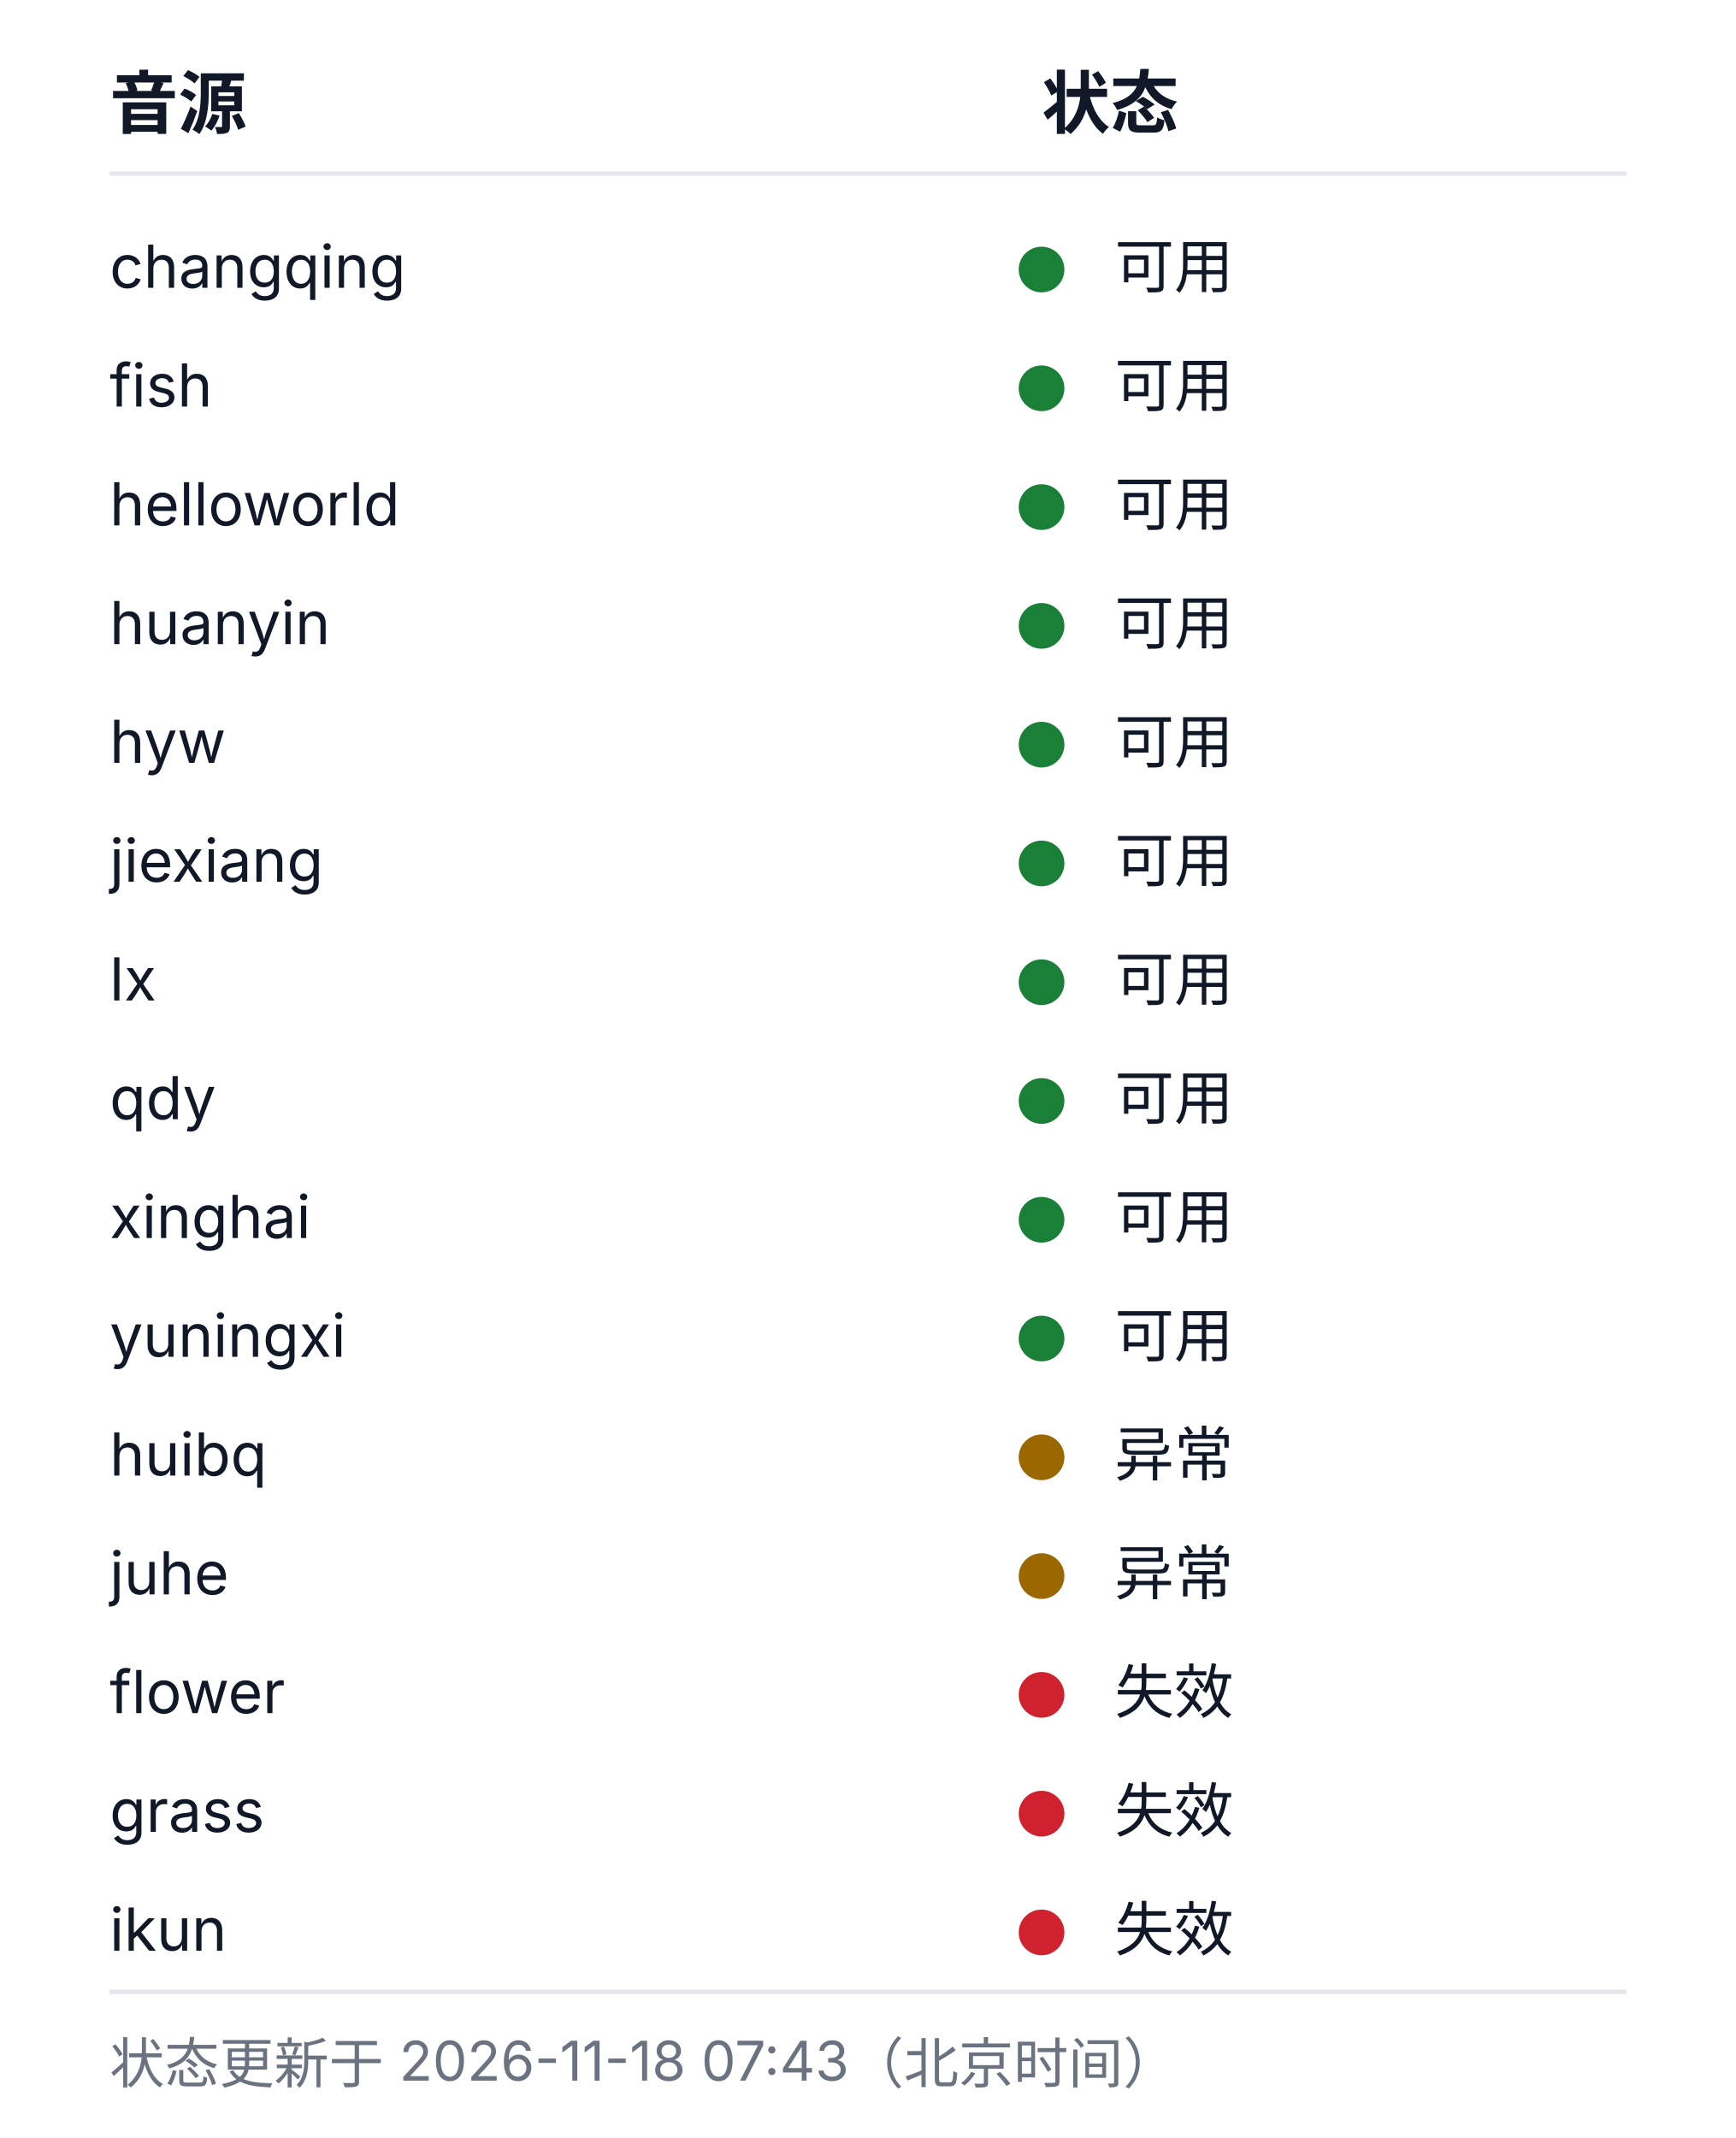
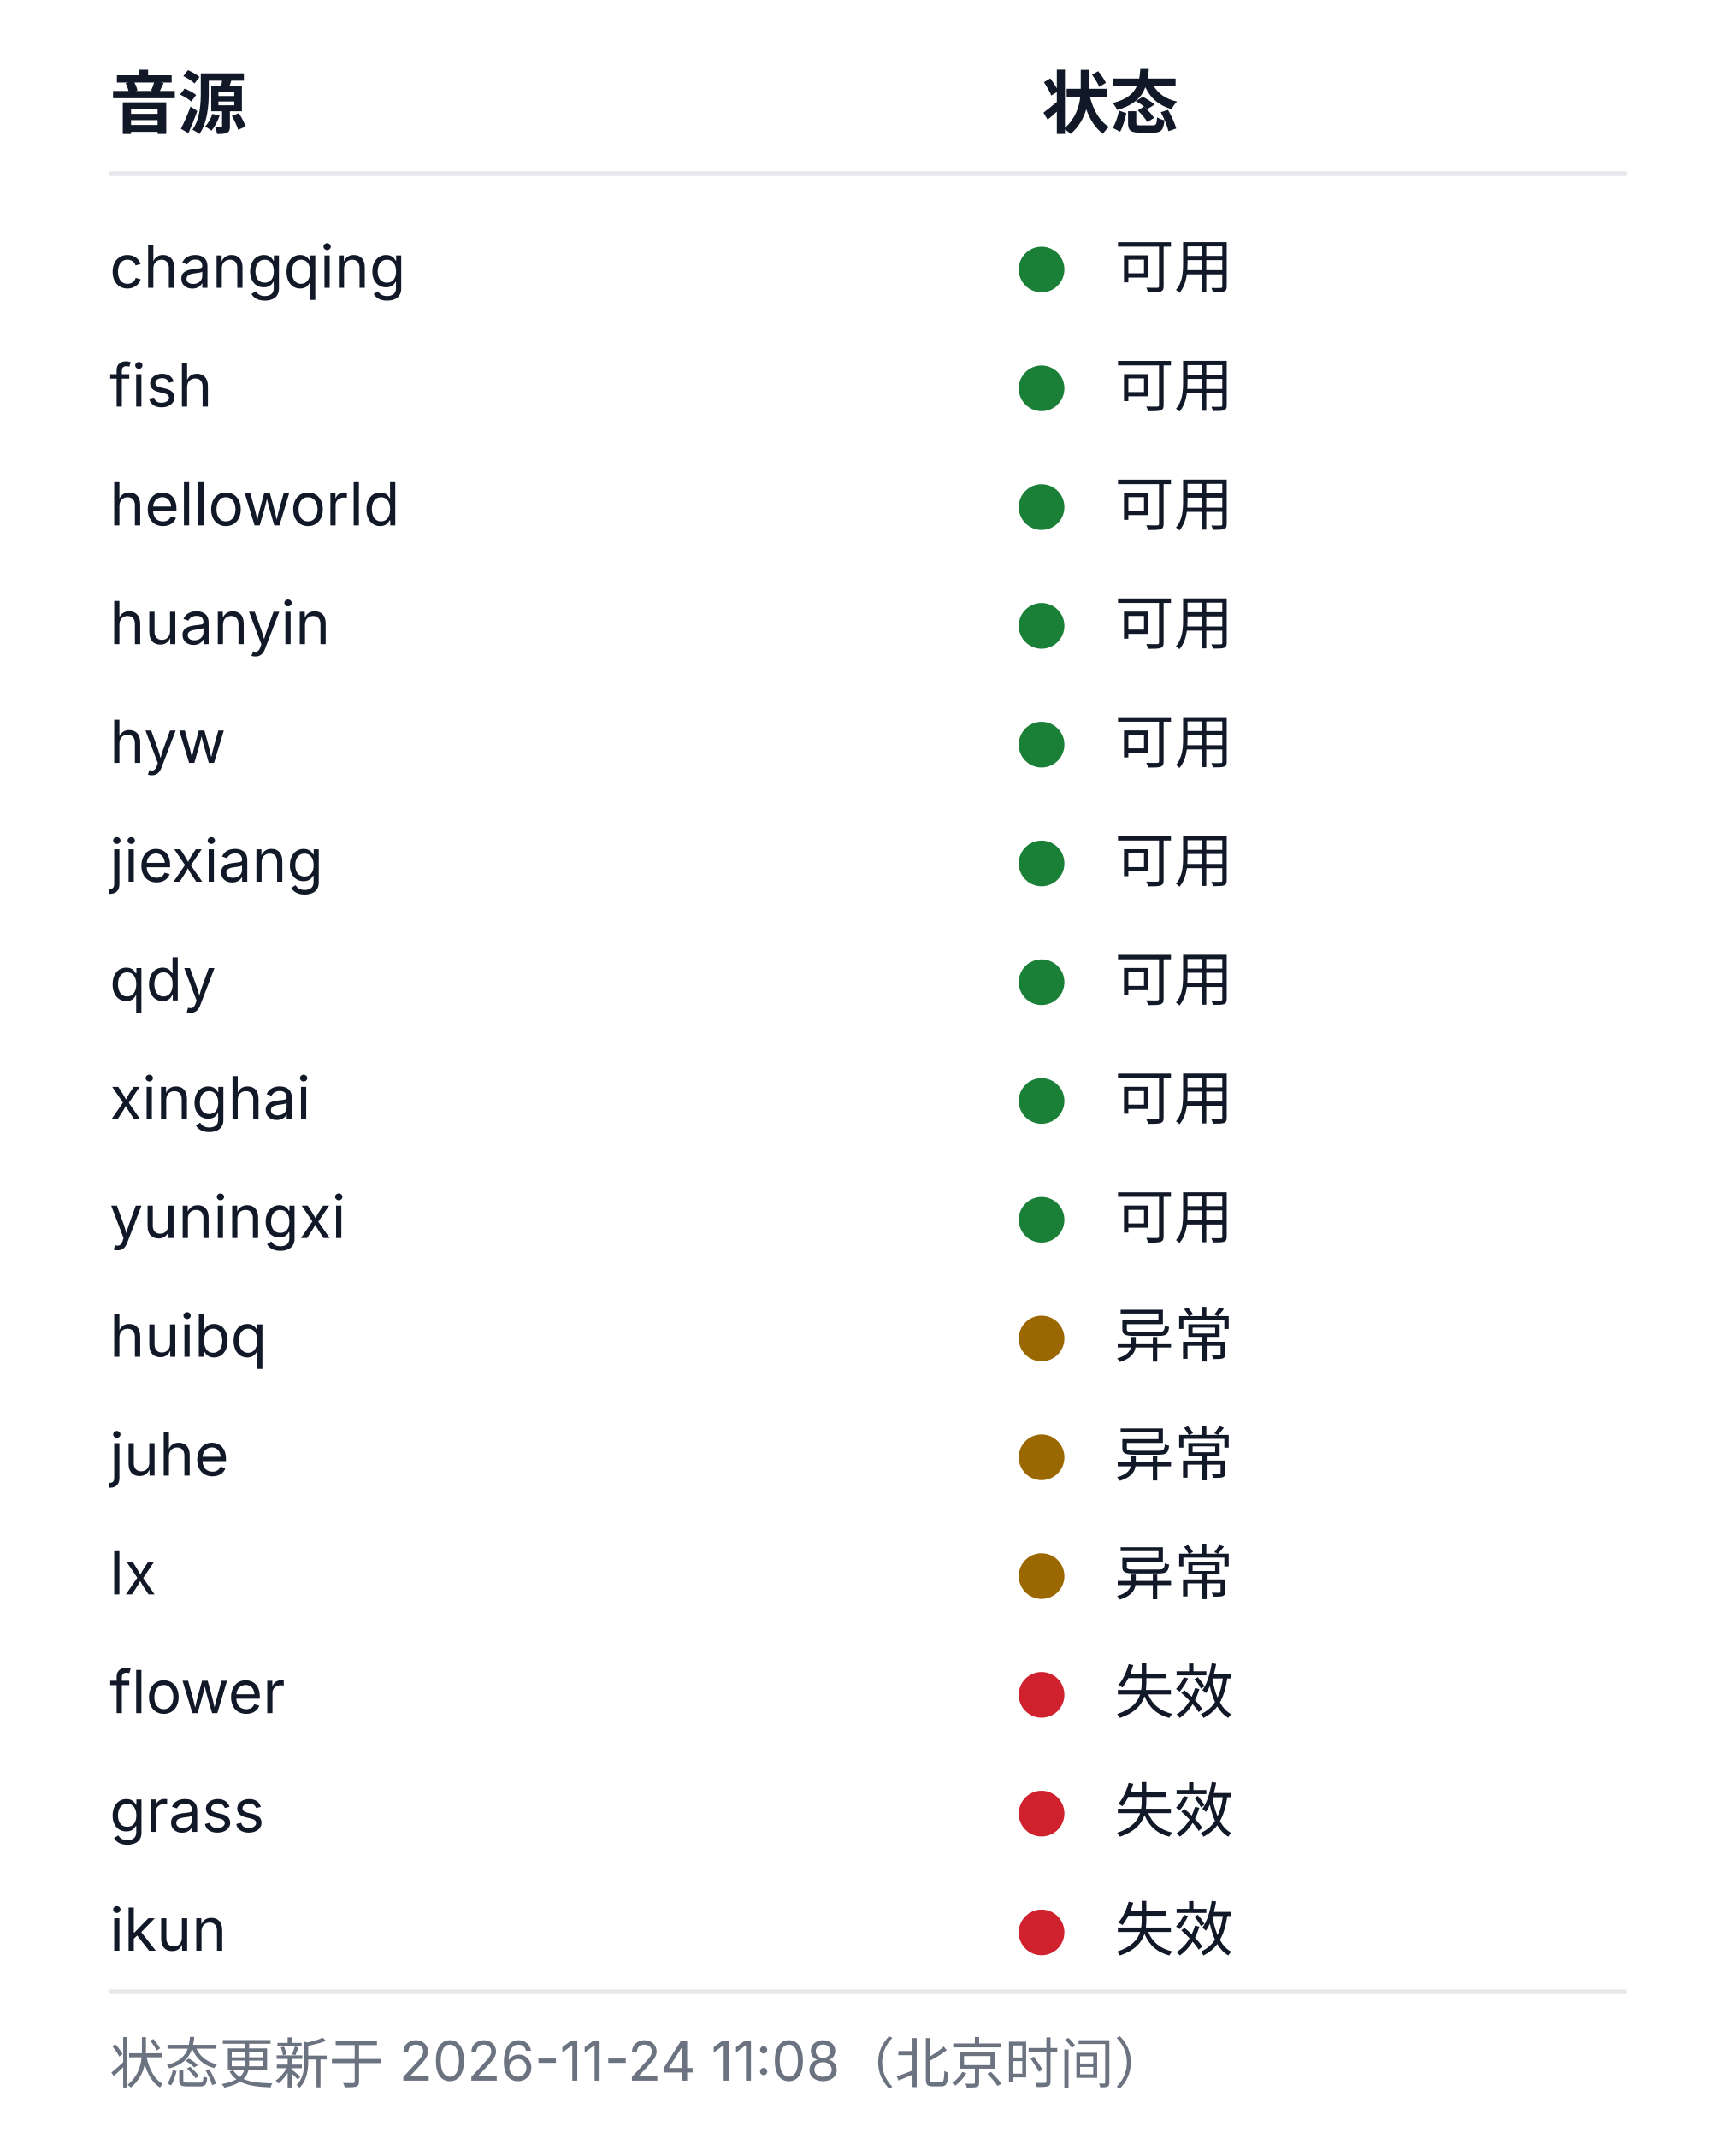
<svg xmlns="http://www.w3.org/2000/svg" width="380" height="468" viewBox="0 0 380 468" role="img" aria-labelledby="health-title health-desc">
  <style>
  .bg{fill:#ffffff}
  .rule{stroke:#e5e7eb;stroke-width:1}
  .fg{fill:#111827}
  .muted{fill:#6b7280}
  .fg,.muted{font-family:-apple-system, BlinkMacSystemFont, 'Segoe UI', 'Noto Sans SC', 'Microsoft YaHei', sans-serif}
  .h{font-size:15px;font-weight:600}
  .cell{font-size:13px;font-weight:400}
  .foot{font-size:12px;font-weight:400}
  .ok{fill:#1a7f37}.warn{fill:#9a6700}.dead{fill:#cf222e}.na{fill:#8250df}
  @media (prefers-color-scheme: dark){
    .bg{fill:#0d1117}
    .rule{stroke:#21262d}
    .fg{fill:#c9d1d9}
    .muted{fill:#8b949e}
    .ok{fill:#3fb950}.warn{fill:#d29922}.dead{fill:#f85149}.na{fill:#a371f7}
  }
</style>
  <rect class="bg" width="380" height="468" />
  <text class="fg h" x="24" y="28">音源</text>
  <text class="fg h" x="228" y="28">状态</text>
  <line class="rule" x1="24" y1="38" x2="356" y2="38" />
  <text class="fg cell" x="24" y="63">changqing</text>
  <circle class="dot ok" cx="228" cy="59" r="5" />
  <text class="fg cell" x="244" y="63">可用</text>
  <text class="fg cell" x="24" y="89">fish</text>
  <circle class="dot ok" cx="228" cy="85" r="5" />
  <text class="fg cell" x="244" y="89">可用</text>
  <text class="fg cell" x="24" y="115">helloworld</text>
  <circle class="dot ok" cx="228" cy="111" r="5" />
  <text class="fg cell" x="244" y="115">可用</text>
  <text class="fg cell" x="24" y="141">huanyin</text>
  <circle class="dot ok" cx="228" cy="137" r="5" />
  <text class="fg cell" x="244" y="141">可用</text>
  <text class="fg cell" x="24" y="167">hyw</text>
  <circle class="dot ok" cx="228" cy="163" r="5" />
  <text class="fg cell" x="244" y="167">可用</text>
  <text class="fg cell" x="24" y="193">jiexiang</text>
  <circle class="dot ok" cx="228" cy="189" r="5" />
  <text class="fg cell" x="244" y="193">可用</text>
-   <text class="fg cell" x="24" y="219">lx</text>
+   <text class="fg cell" x="24" y="219">qdy</text>
  <circle class="dot ok" cx="228" cy="215" r="5" />
  <text class="fg cell" x="244" y="219">可用</text>
-   <text class="fg cell" x="24" y="245">qdy</text>
+   <text class="fg cell" x="24" y="245">xinghai</text>
  <circle class="dot ok" cx="228" cy="241" r="5" />
  <text class="fg cell" x="244" y="245">可用</text>
-   <text class="fg cell" x="24" y="271">xinghai</text>
+   <text class="fg cell" x="24" y="271">yuningxi</text>
  <circle class="dot ok" cx="228" cy="267" r="5" />
  <text class="fg cell" x="244" y="271">可用</text>
-   <text class="fg cell" x="24" y="297">yuningxi</text>
-   <circle class="dot ok" cx="228" cy="293" r="5" />
-   <text class="fg cell" x="244" y="297">可用</text>
-   <text class="fg cell" x="24" y="323">huibq</text>
+   <text class="fg cell" x="24" y="297">huibq</text>
+   <circle class="dot warn" cx="228" cy="293" r="5" />
+   <text class="fg cell" x="244" y="297">异常</text>
+   <text class="fg cell" x="24" y="323">juhe</text>
  <circle class="dot warn" cx="228" cy="319" r="5" />
  <text class="fg cell" x="244" y="323">异常</text>
-   <text class="fg cell" x="24" y="349">juhe</text>
+   <text class="fg cell" x="24" y="349">lx</text>
  <circle class="dot warn" cx="228" cy="345" r="5" />
  <text class="fg cell" x="244" y="349">异常</text>
  <text class="fg cell" x="24" y="375">flower</text>
  <circle class="dot dead" cx="228" cy="371" r="5" />
  <text class="fg cell" x="244" y="375">失效</text>
  <text class="fg cell" x="24" y="401">grass</text>
  <circle class="dot dead" cx="228" cy="397" r="5" />
  <text class="fg cell" x="244" y="401">失效</text>
  <text class="fg cell" x="24" y="427">ikun</text>
  <circle class="dot dead" cx="228" cy="423" r="5" />
  <text class="fg cell" x="244" y="427">失效</text>
  <line class="rule" x1="24" y1="436" x2="356" y2="436" />
-   <text class="muted foot" x="24" y="456">状态更新于 2026-11-18 07:43（北京时间）</text>
+   <text class="muted foot" x="24" y="456">状态更新于 2026-11-24 11:08（北京时间）</text>
</svg>
